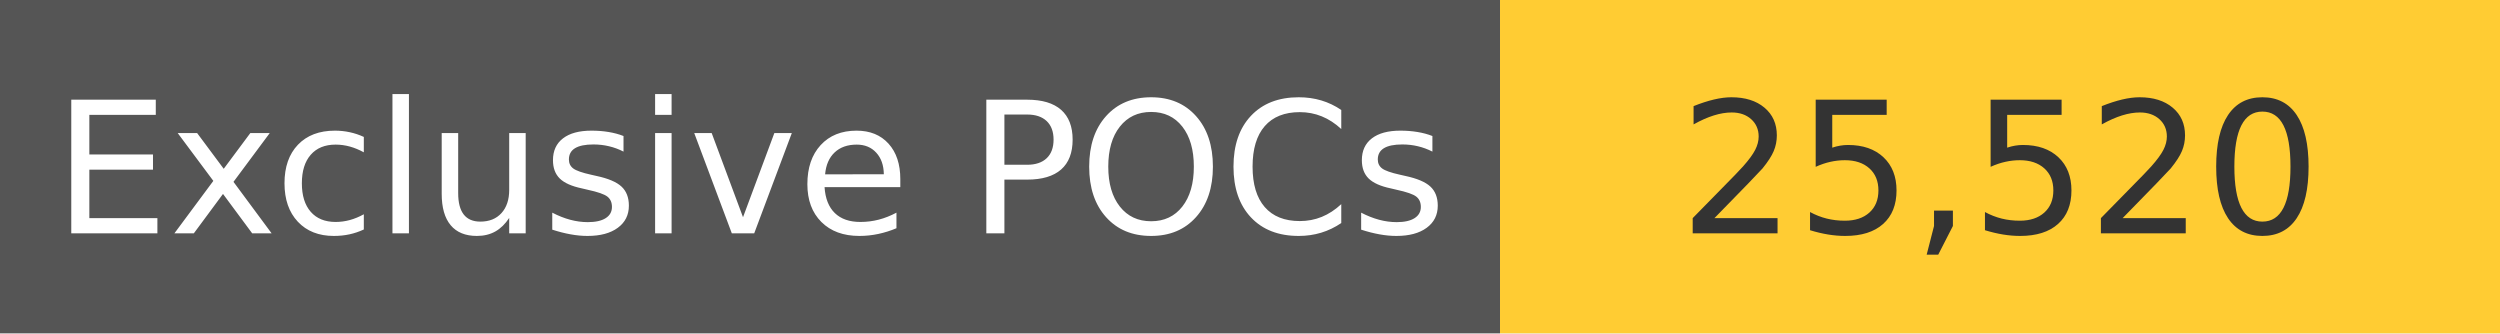
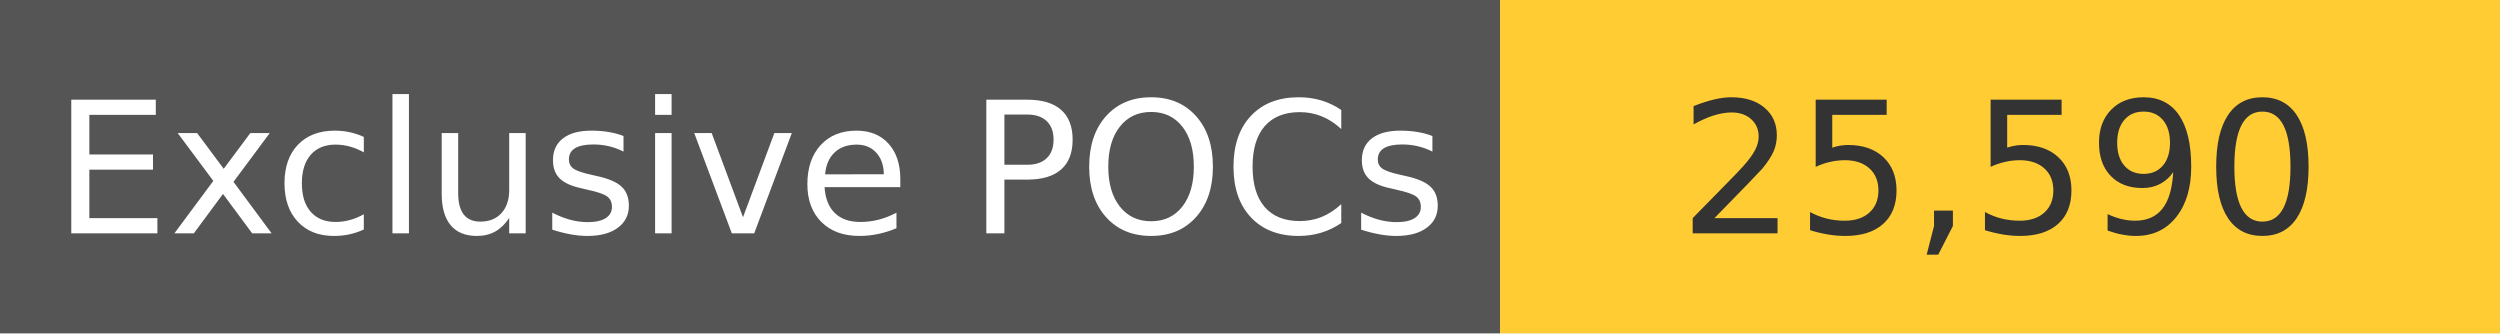
<svg xmlns="http://www.w3.org/2000/svg" width="150" height="20" role="img">
  <linearGradient id="s" x2="0" y2="100%">
    <stop offset="0" stop-color="#bbb" stop-opacity=".1" />
    <stop offset="1" stop-opacity=".1" />
  </linearGradient>
  <g>
    <rect width="90" height="20" fill="#555" />
    <rect x="90" width="267" height="20" fill="#ffcc33" />
  </g>
  <g fill="#fff" text-anchor="middle" font-family="Verdana,Geneva,DejaVu Sans,sans-serif" text-rendering="geometricPrecision" font-size="110">
    <text x="450" y="140" transform="scale(.1)" fill="#fff">
            Exclusive POCs
        </text>
    <text x="1200" y="140" transform="scale(.1)" fill="#333">
-             25,520
+             25,590
        </text>
  </g>
</svg>
